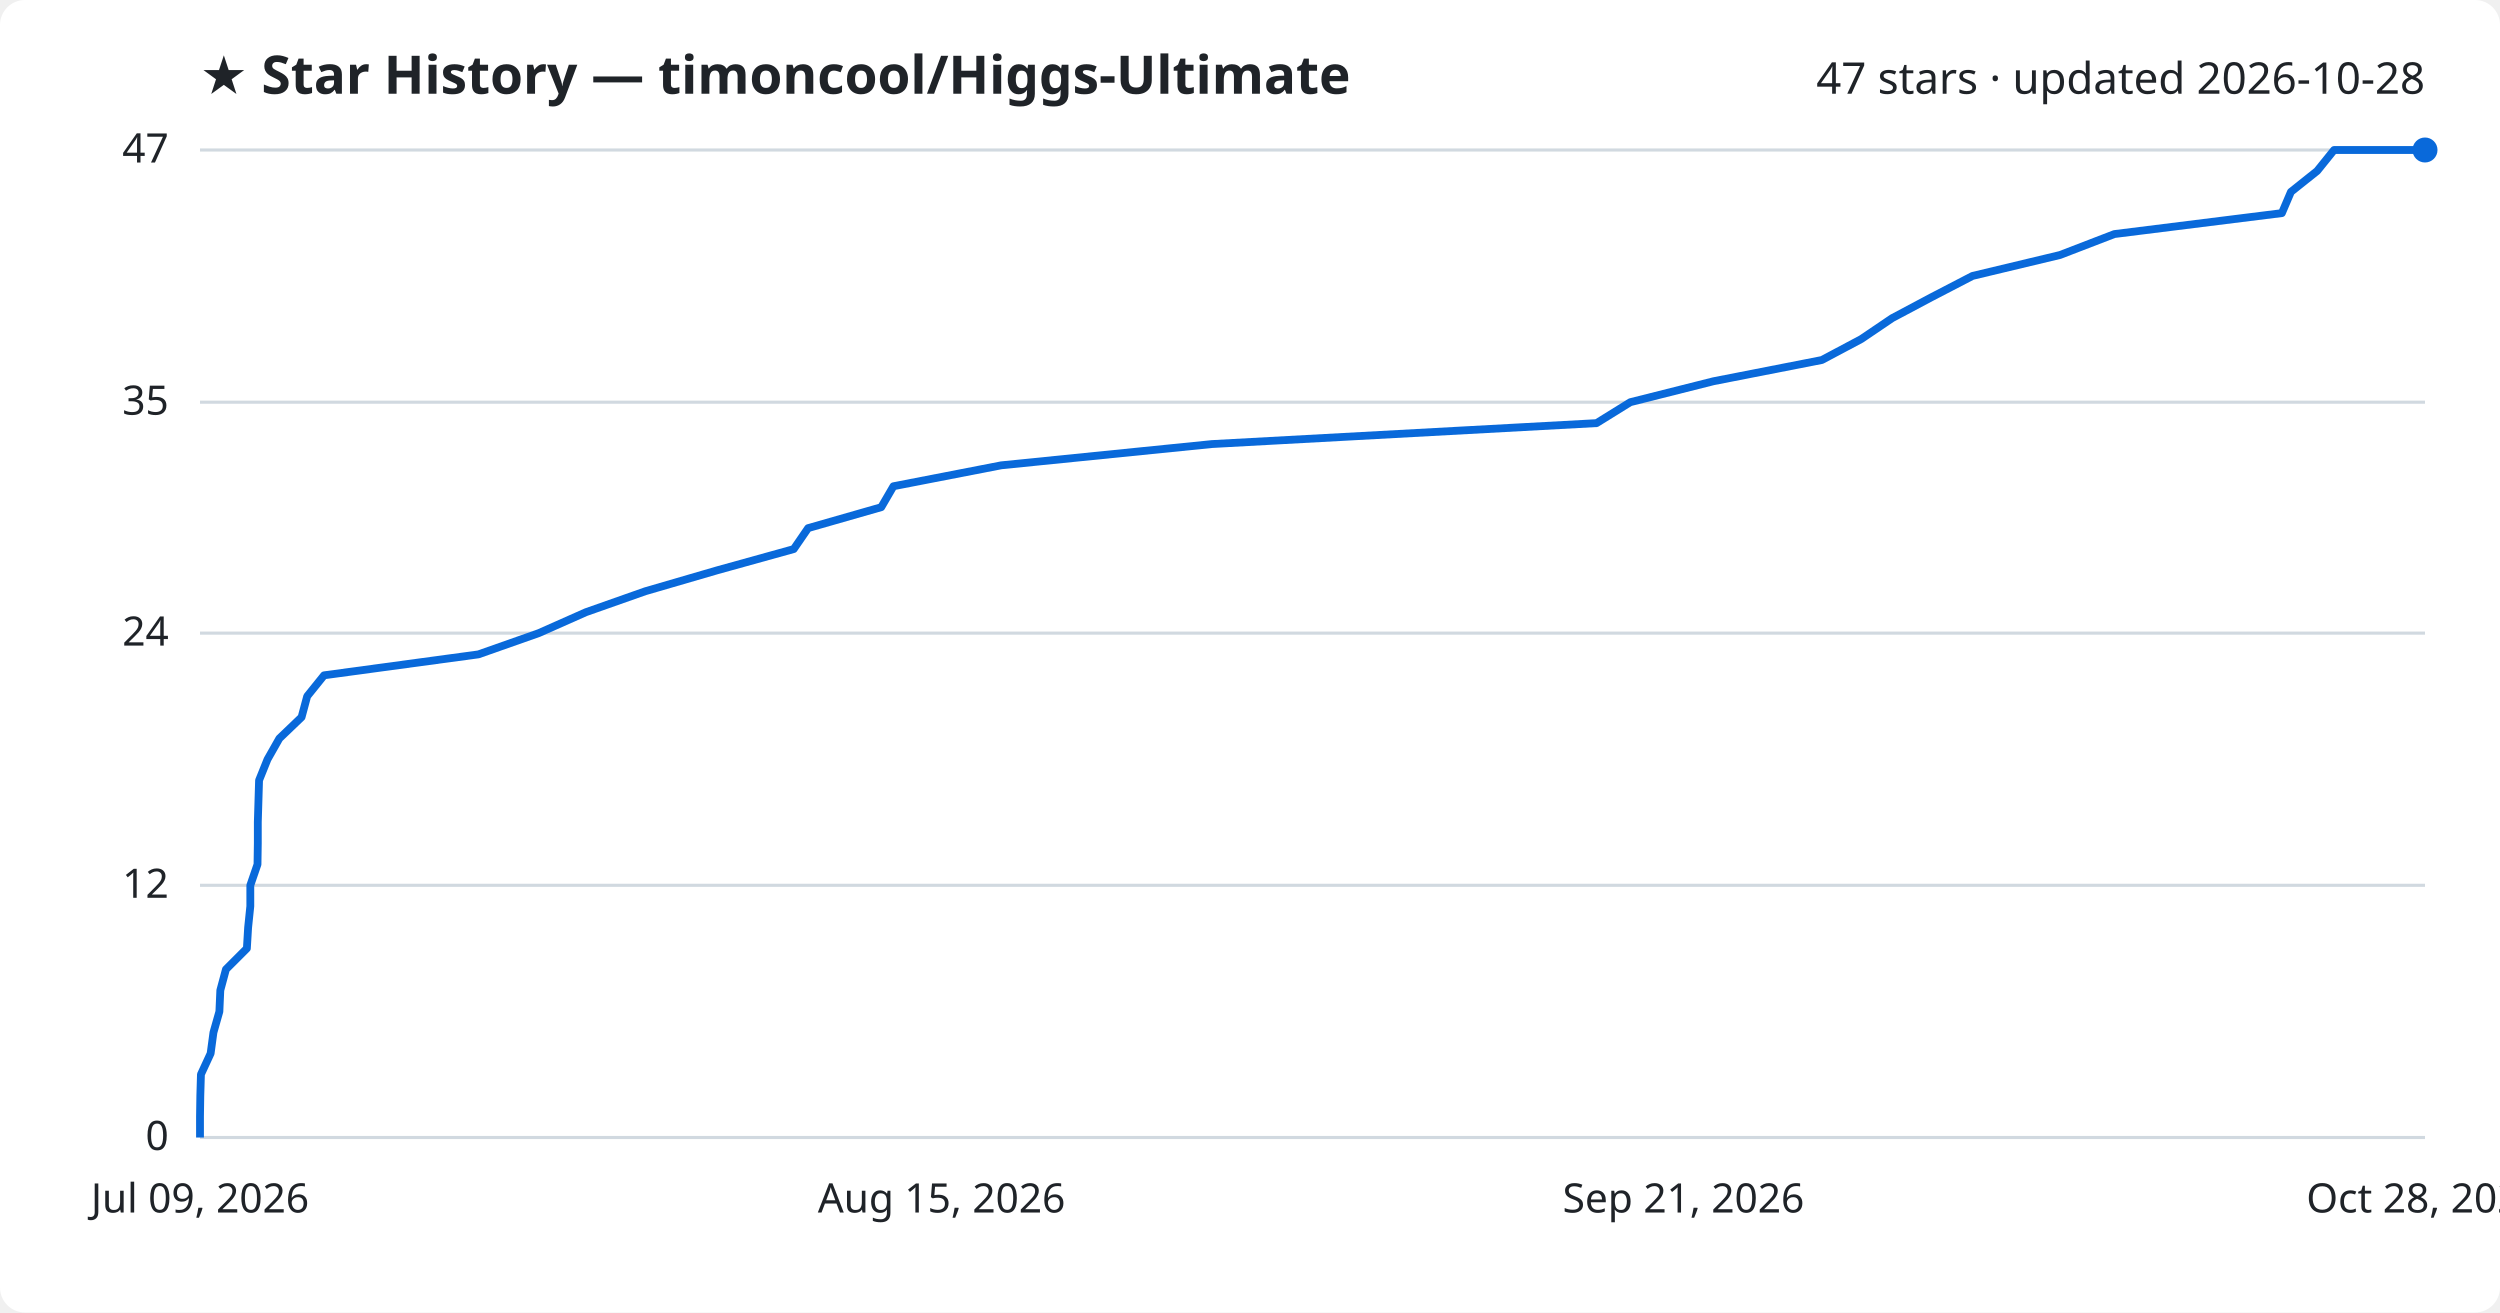
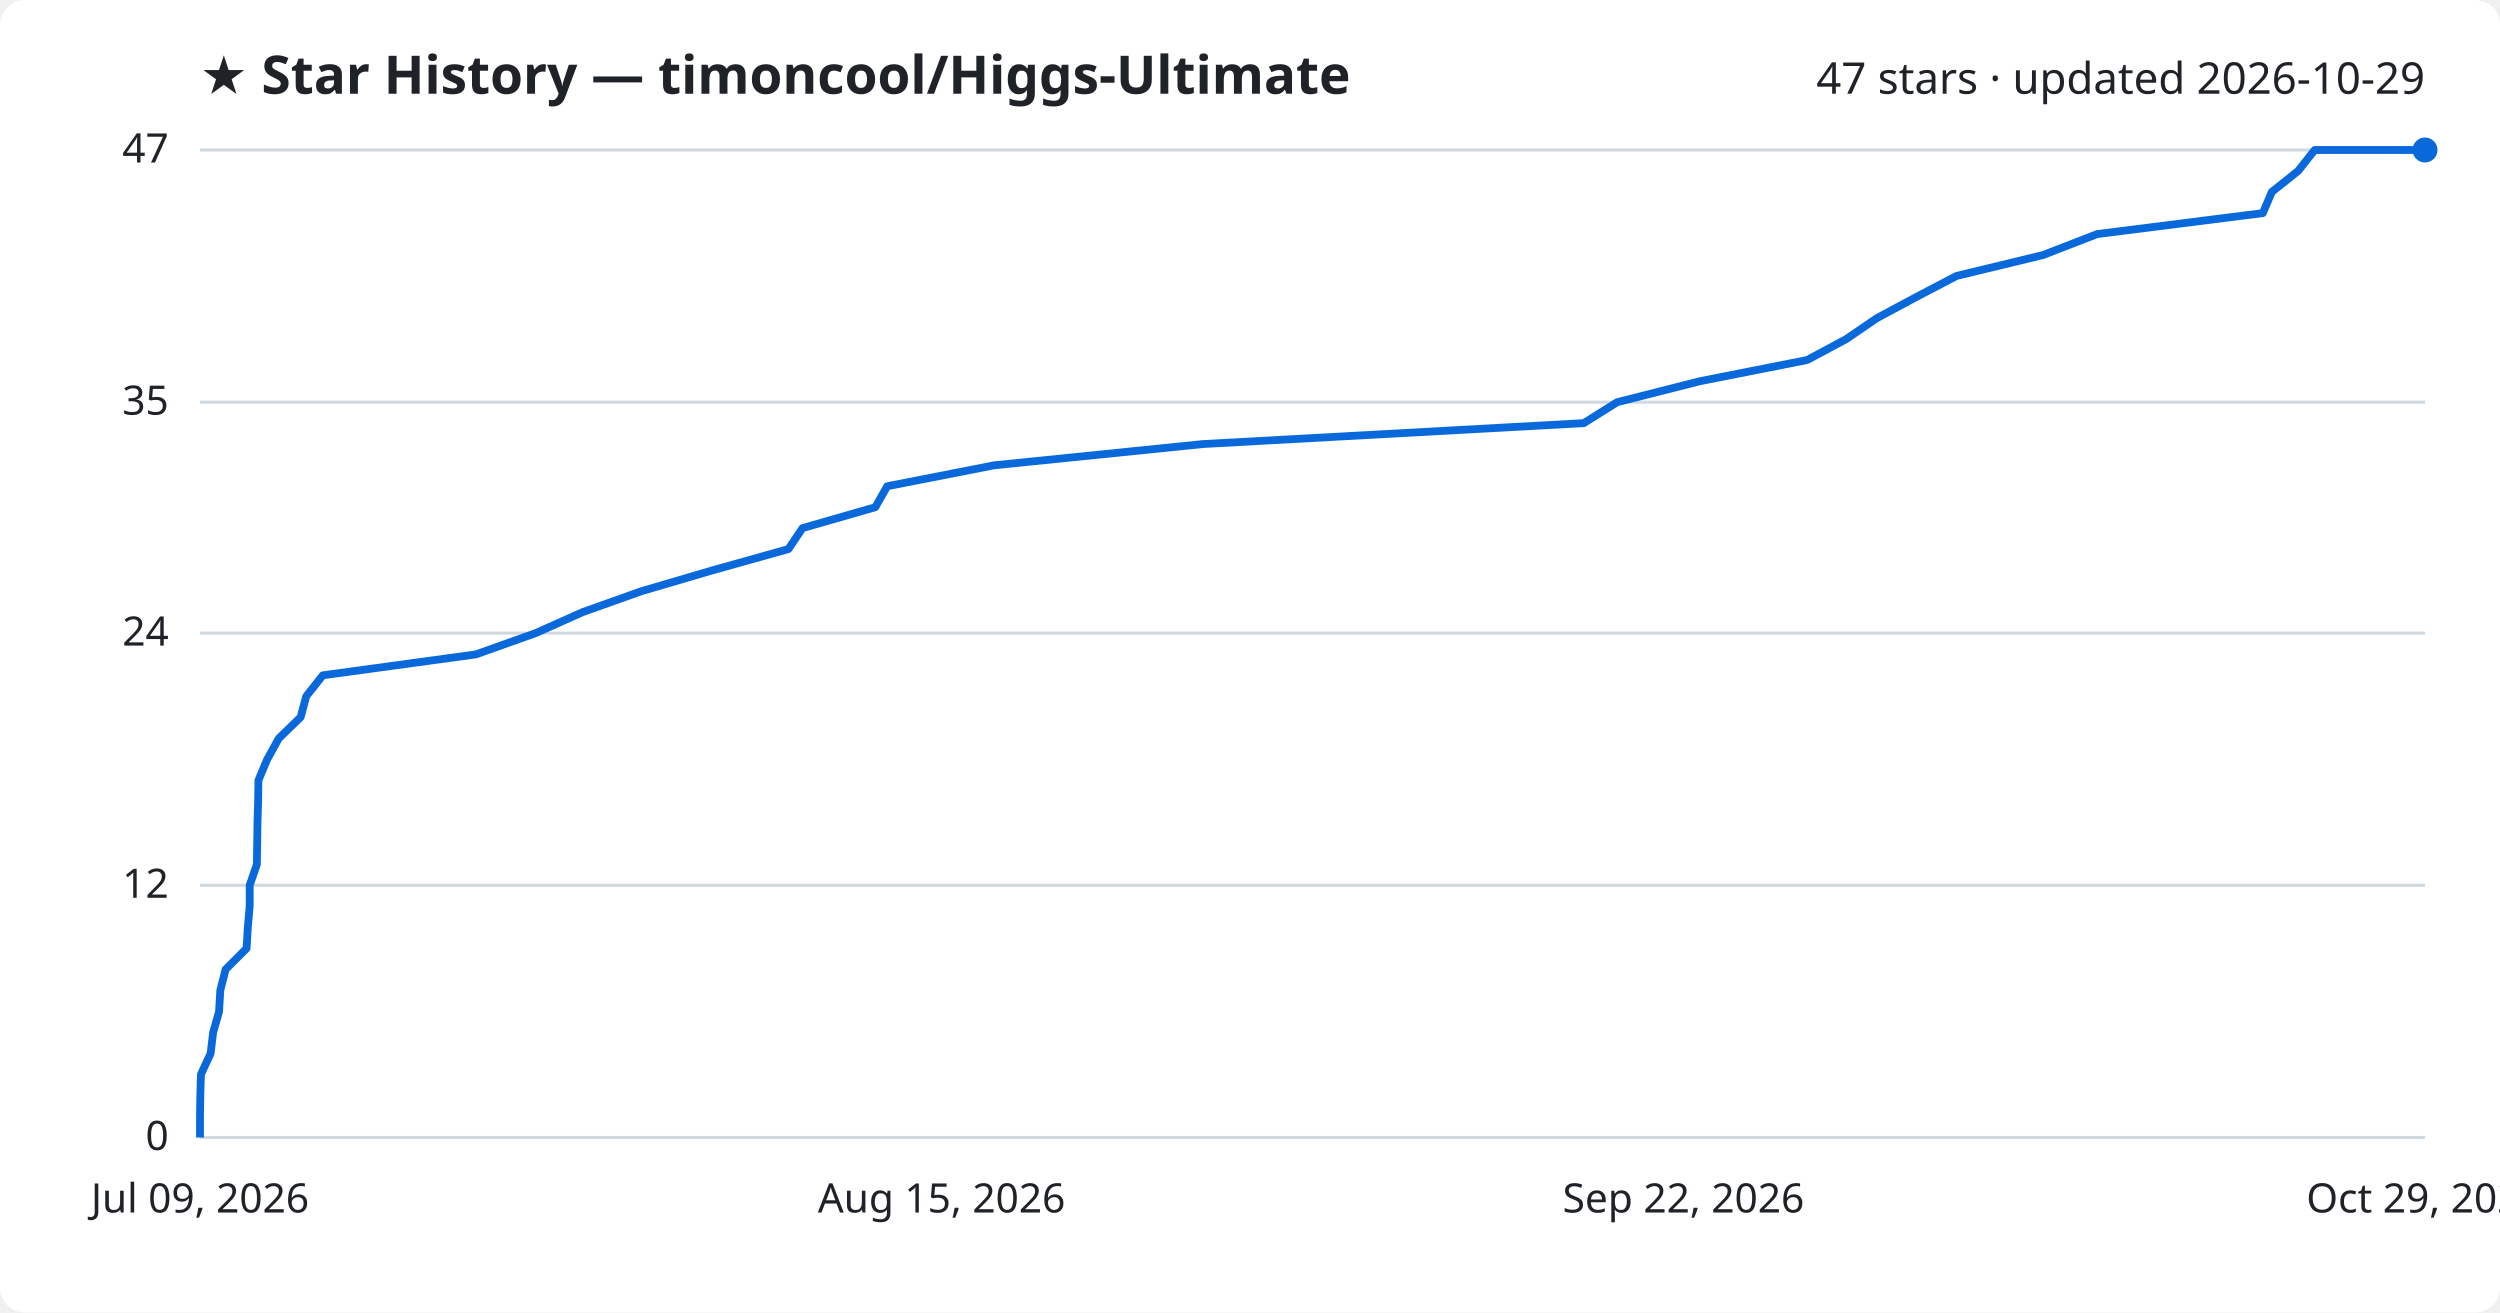
<svg xmlns="http://www.w3.org/2000/svg" viewBox="0 0 800 420" font-family="Segoe UI, sans-serif">
  <rect width="800" height="420" fill="#ffffff" rx="8" />
  <text x="64" y="30" fill="#1f2328" font-size="17" font-weight="700">★ Star History — timoncool/Higgs-Ultimate</text>
-   <text x="776" y="30" fill="#1f2328" font-size="14" text-anchor="end">47 stars · updated 2026-10-28</text>
+   <text x="776" y="30" fill="#1f2328" font-size="14" text-anchor="end">47 stars · updated 2026-10-29</text>
  <line x1="64" y1="364.0" x2="776" y2="364.0" stroke="#d1d9e0" stroke-width="1" />
  <text x="54" y="368.0" fill="#1f2328" font-size="13" text-anchor="end">0</text>
  <line x1="64" y1="283.3" x2="776" y2="283.3" stroke="#d1d9e0" stroke-width="1" />
  <text x="54" y="287.3" fill="#1f2328" font-size="13" text-anchor="end">12</text>
  <line x1="64" y1="202.6" x2="776" y2="202.6" stroke="#d1d9e0" stroke-width="1" />
  <text x="54" y="206.6" fill="#1f2328" font-size="13" text-anchor="end">24</text>
  <line x1="64" y1="128.7" x2="776" y2="128.7" stroke="#d1d9e0" stroke-width="1" />
  <text x="54" y="132.7" fill="#1f2328" font-size="13" text-anchor="end">35</text>
  <line x1="64" y1="48.0" x2="776" y2="48.0" stroke="#d1d9e0" stroke-width="1" />
  <text x="54" y="52.0" fill="#1f2328" font-size="13" text-anchor="end">47</text>
-   <path d="M64.0,364.0 L64.0,357.3 L64.1,350.6 L64.3,343.8 L67.4,337.1 L68.3,330.4 L70.2,323.7 L70.5,316.9 L72.3,310.2 L79.0,303.5 L79.4,296.8 L80.1,290.0 L80.1,283.3 L82.4,276.6 L82.5,269.9 L82.5,263.1 L82.7,256.4 L82.9,249.7 L85.6,243.0 L89.4,236.3 L96.5,229.5 L98.3,222.8 L103.7,216.1 L153.1,209.4 L172.4,202.6 L187.5,195.9 L206.5,189.2 L229.5,182.5 L254.0,175.7 L258.6,169.0 L282.0,162.3 L285.9,155.6 L320.4,148.9 L387.8,142.1 L510.9,135.4 L521.7,128.7 L548.3,122.0 L583.0,115.2 L595.6,108.5 L605.5,101.8 L618.1,95.1 L631.2,88.3 L659.2,81.6 L676.6,74.9 L730.2,68.2 L733.1,61.4 L741.5,54.7 L746.9,48.0 L776.0,48.0" fill="none" stroke="#0969da" stroke-width="2.5" stroke-linejoin="round" />
+   <path d="M64.0,364.0 L64.0,357.3 L64.1,350.6 L64.3,343.8 L67.4,337.1 L68.2,330.4 L70.1,323.7 L70.5,316.9 L72.2,310.2 L78.9,303.5 L79.3,296.8 L79.9,290.0 L79.9,283.3 L82.2,276.6 L82.3,269.9 L82.4,263.1 L82.6,256.4 L82.7,249.7 L85.5,243.0 L89.2,236.3 L96.2,229.5 L98.0,222.8 L103.3,216.1 L152.3,209.4 L171.4,202.6 L186.4,195.9 L205.2,189.2 L228.0,182.5 L252.3,175.7 L256.8,169.0 L280.1,162.3 L283.9,155.6 L318.1,148.9 L384.9,142.1 L506.8,135.4 L517.5,128.7 L543.9,122.0 L578.3,115.2 L590.8,108.5 L600.6,101.8 L613.1,95.1 L626.1,88.3 L653.8,81.6 L671.1,74.9 L724.1,68.2 L727.0,61.4 L735.4,54.7 L740.7,48.0 L776.0,48.0" fill="none" stroke="#0969da" stroke-width="2.5" stroke-linejoin="round" />
  <circle cx="776.0" cy="48.0" r="4" fill="#0969da" />
  <text x="64.0" y="388" fill="#1f2328" font-size="13" text-anchor="middle">Jul 09, 2026</text>
  <text x="301.3" y="388" fill="#1f2328" font-size="13" text-anchor="middle">Aug 15, 2026</text>
-   <text x="538.7" y="388" fill="#1f2328" font-size="13" text-anchor="middle">Sep 21, 2026</text>
-   <text x="776.0" y="388" fill="#1f2328" font-size="13" text-anchor="middle">Oct 28, 2026</text>
+   <text x="538.7" y="388" fill="#1f2328" font-size="13" text-anchor="middle">Sep 22, 2026</text>
+   <text x="776.0" y="388" fill="#1f2328" font-size="13" text-anchor="middle">Oct 29, 2026</text>
</svg>
